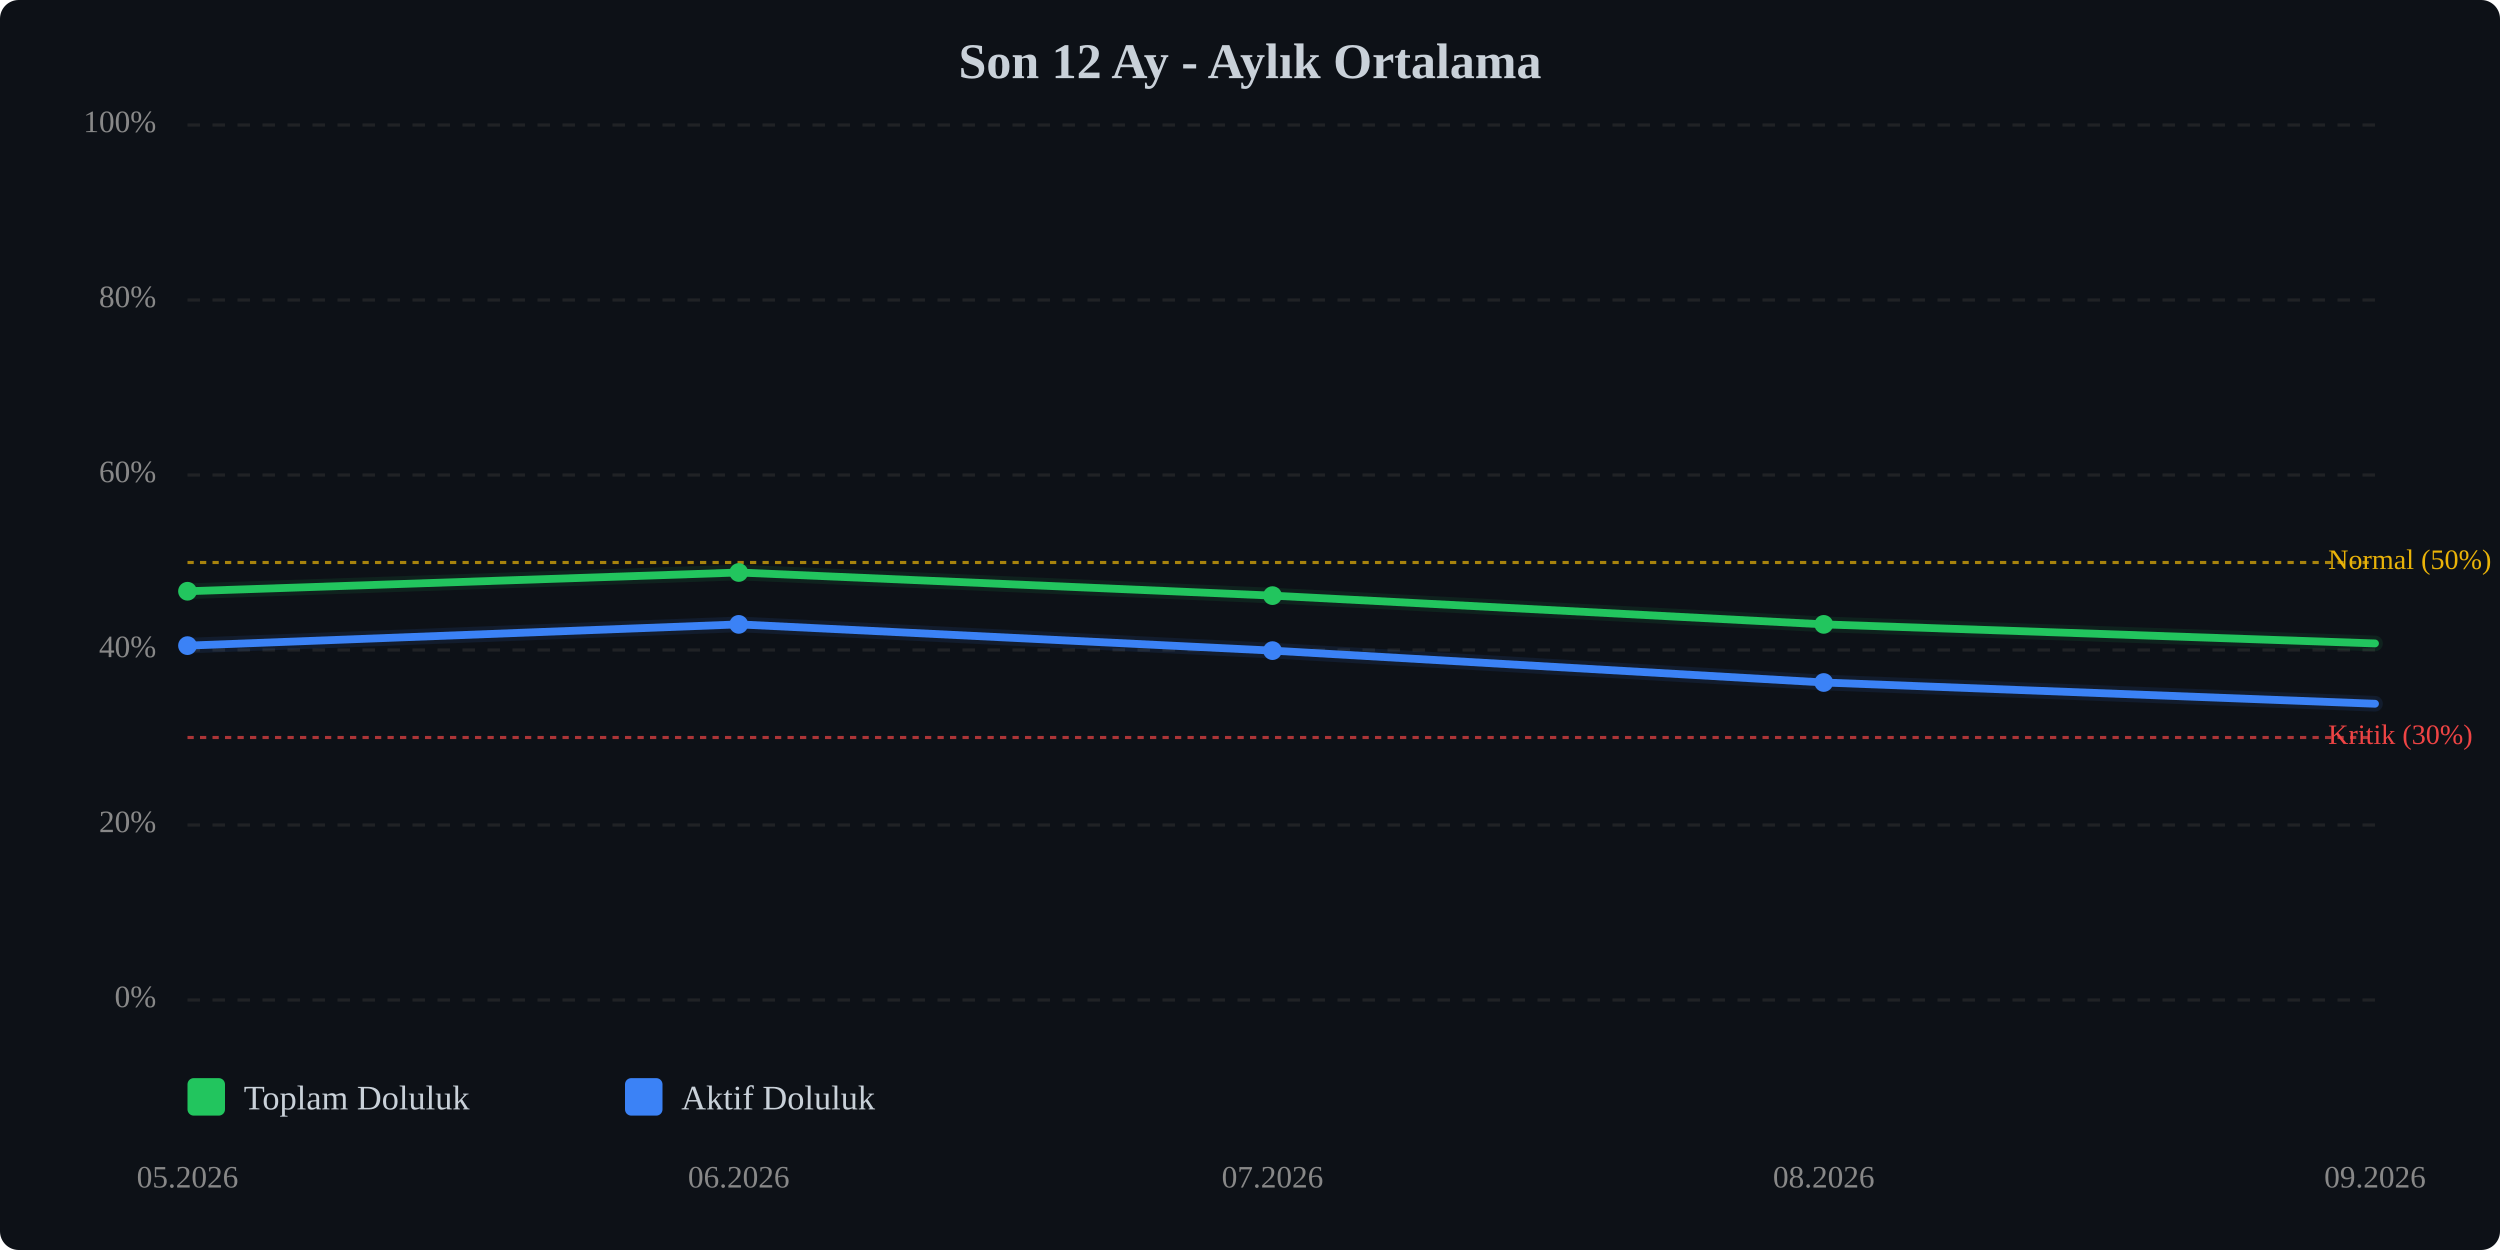
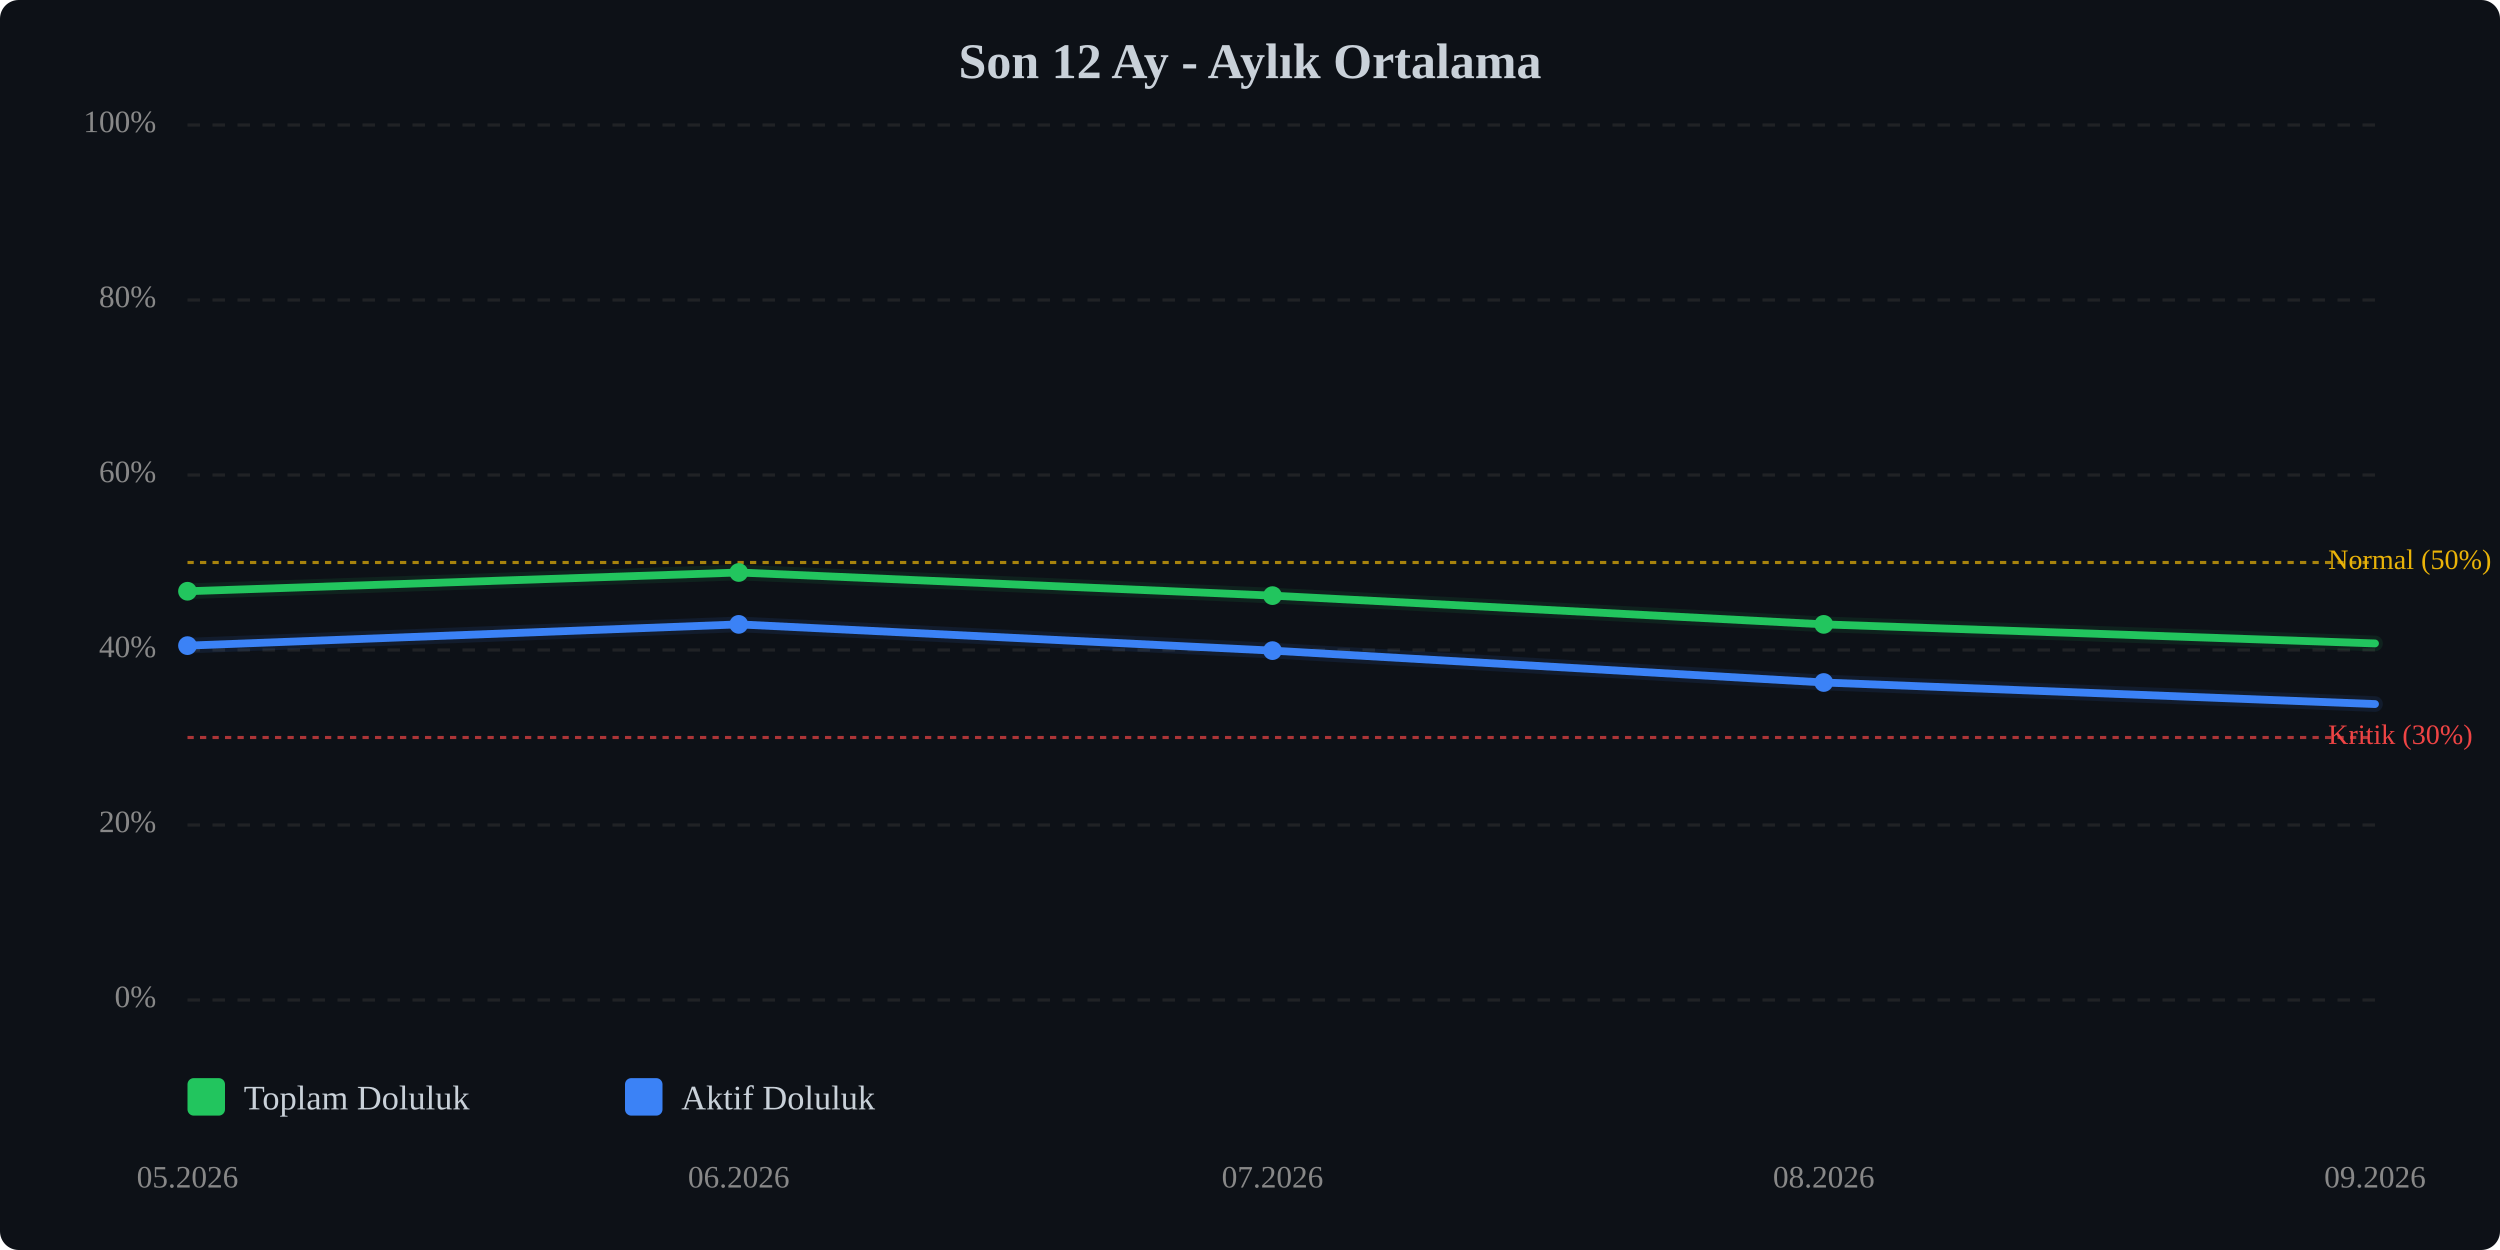
<svg xmlns="http://www.w3.org/2000/svg" viewBox="0 0 800 400" width="100%" style="max-width:800px;">
  <rect width="800" height="400" fill="#0d1117" rx="6" />
  <text x="400.0" y="25" text-anchor="middle" font-size="16" font-weight="bold" fill="#c9d1d9">Son 12 Ay - Aylık Ortalama</text>
  <line x1="60" y1="320.0" x2="760" y2="320.0" stroke="#333" stroke-width="1" stroke-dasharray="4,4" opacity="0.5" />
  <text x="50" y="320.0" text-anchor="end" dominant-baseline="middle" font-size="10" fill="#888">0%</text>
  <line x1="60" y1="264.0" x2="760" y2="264.0" stroke="#333" stroke-width="1" stroke-dasharray="4,4" opacity="0.5" />
  <text x="50" y="264.0" text-anchor="end" dominant-baseline="middle" font-size="10" fill="#888">20%</text>
  <line x1="60" y1="208.0" x2="760" y2="208.0" stroke="#333" stroke-width="1" stroke-dasharray="4,4" opacity="0.5" />
  <text x="50" y="208.0" text-anchor="end" dominant-baseline="middle" font-size="10" fill="#888">40%</text>
  <line x1="60" y1="152.0" x2="760" y2="152.0" stroke="#333" stroke-width="1" stroke-dasharray="4,4" opacity="0.5" />
  <text x="50" y="152.0" text-anchor="end" dominant-baseline="middle" font-size="10" fill="#888">60%</text>
  <line x1="60" y1="96.0" x2="760" y2="96.0" stroke="#333" stroke-width="1" stroke-dasharray="4,4" opacity="0.5" />
  <text x="50" y="96.0" text-anchor="end" dominant-baseline="middle" font-size="10" fill="#888">80%</text>
  <line x1="60" y1="40.0" x2="760" y2="40.0" stroke="#333" stroke-width="1" stroke-dasharray="4,4" opacity="0.5" />
  <text x="50" y="40.0" text-anchor="end" dominant-baseline="middle" font-size="10" fill="#888">100%</text>
  <line x1="60" y1="236.0" x2="760" y2="236.0" stroke="#ef4444" stroke-width="1" stroke-dasharray="2,2" opacity="0.7" />
  <text x="745" y="236.0" dominant-baseline="middle" font-size="9" fill="#ef4444">Kritik (30%)</text>
  <line x1="60" y1="180.0" x2="760" y2="180.0" stroke="#eab308" stroke-width="1" stroke-dasharray="2,2" opacity="0.7" />
  <text x="745" y="180.0" dominant-baseline="middle" font-size="9" fill="#eab308">Normal (50%)</text>
  <polyline points="60.0,189.2 236.4,183.2 407.2,190.6 583.6,199.8 760.0,205.9" fill="none" stroke="#22c55e" stroke-width="2.5" stroke-linecap="round" stroke-linejoin="round" />
  <polyline points="60.0,189.2 236.4,183.2 407.2,190.6 583.6,199.8 760.0,205.9" fill="none" stroke="#22c55e" stroke-width="5" opacity="0.1" stroke-linecap="round" stroke-linejoin="round" />
-   <polyline points="60.0,206.6 236.4,199.8 407.2,208.2 583.6,218.4 760.0,225.2" fill="none" stroke="#3b82f6" stroke-width="2.5" stroke-linecap="round" stroke-linejoin="round" />
-   <polyline points="60.0,206.6 236.4,199.8 407.2,208.2 583.6,218.4 760.0,225.2" fill="none" stroke="#3b82f6" stroke-width="5" opacity="0.1" stroke-linecap="round" stroke-linejoin="round" />
+   <polyline points="60.0,206.6 236.4,199.8 407.2,208.2 583.6,218.4 760.0,225.3" fill="none" stroke="#3b82f6" stroke-width="2.5" stroke-linecap="round" stroke-linejoin="round" />
+   <polyline points="60.0,206.6 236.4,199.8 407.2,208.2 583.6,218.4 760.0,225.3" fill="none" stroke="#3b82f6" stroke-width="5" opacity="0.1" stroke-linecap="round" stroke-linejoin="round" />
  <circle cx="60.0" cy="189.2" r="3" fill="#22c55e" />
  <circle cx="236.4" cy="183.2" r="3" fill="#22c55e" />
  <circle cx="407.2" cy="190.6" r="3" fill="#22c55e" />
  <circle cx="583.6" cy="199.8" r="3" fill="#22c55e" />
  <circle cx="60.0" cy="206.6" r="3" fill="#3b82f6" />
  <circle cx="236.4" cy="199.8" r="3" fill="#3b82f6" />
  <circle cx="407.2" cy="208.2" r="3" fill="#3b82f6" />
  <circle cx="583.6" cy="218.4" r="3" fill="#3b82f6" />
  <text x="60.0" y="380" text-anchor="middle" font-size="10" fill="#888">05.2026</text>
  <text x="236.4" y="380" text-anchor="middle" font-size="10" fill="#888">06.2026</text>
  <text x="407.2" y="380" text-anchor="middle" font-size="10" fill="#888">07.2026</text>
  <text x="583.6" y="380" text-anchor="middle" font-size="10" fill="#888">08.2026</text>
  <text x="760.0" y="380" text-anchor="middle" font-size="10" fill="#888">09.2026</text>
  <g transform="translate(60, 345)">
    <rect x="0" y="0" width="12" height="12" fill="#22c55e" rx="2" />
    <text x="18" y="10" font-size="11" fill="#c9d1d9">Toplam Doluluk</text>
    <rect x="140" y="0" width="12" height="12" fill="#3b82f6" rx="2" />
    <text x="158" y="10" font-size="11" fill="#c9d1d9">Aktif Doluluk</text>
  </g>
</svg>
